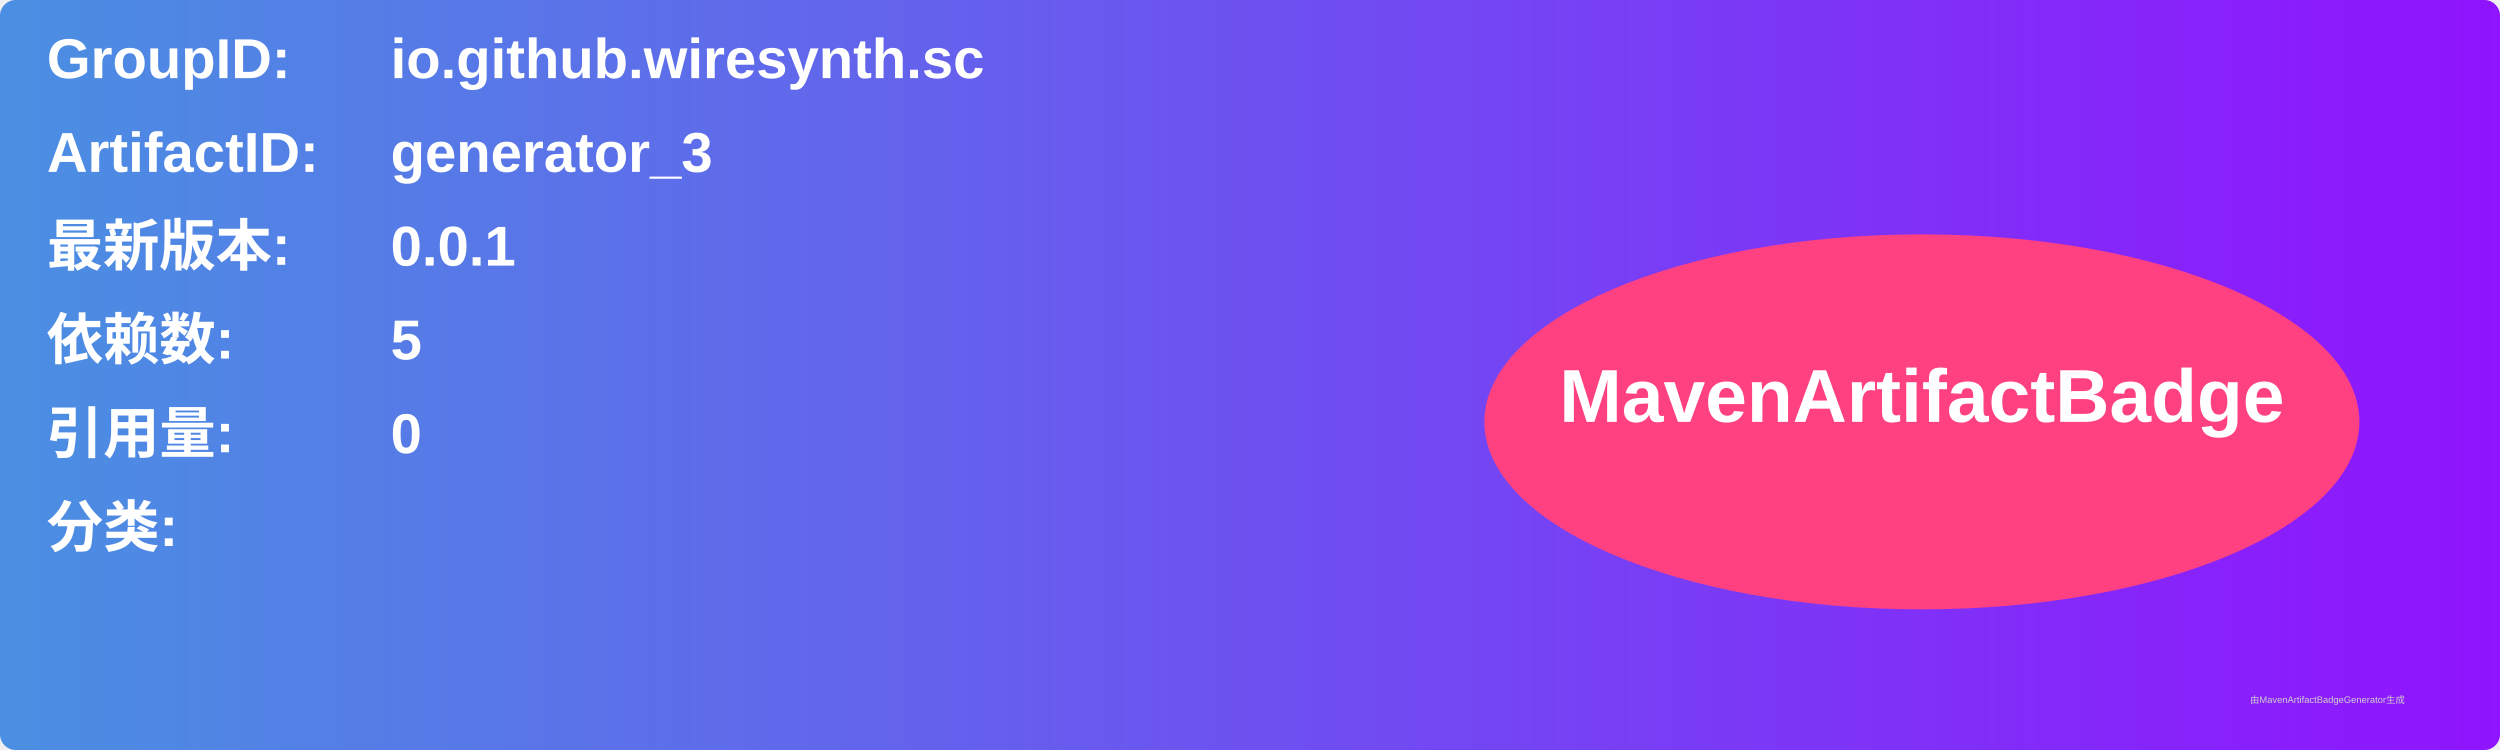
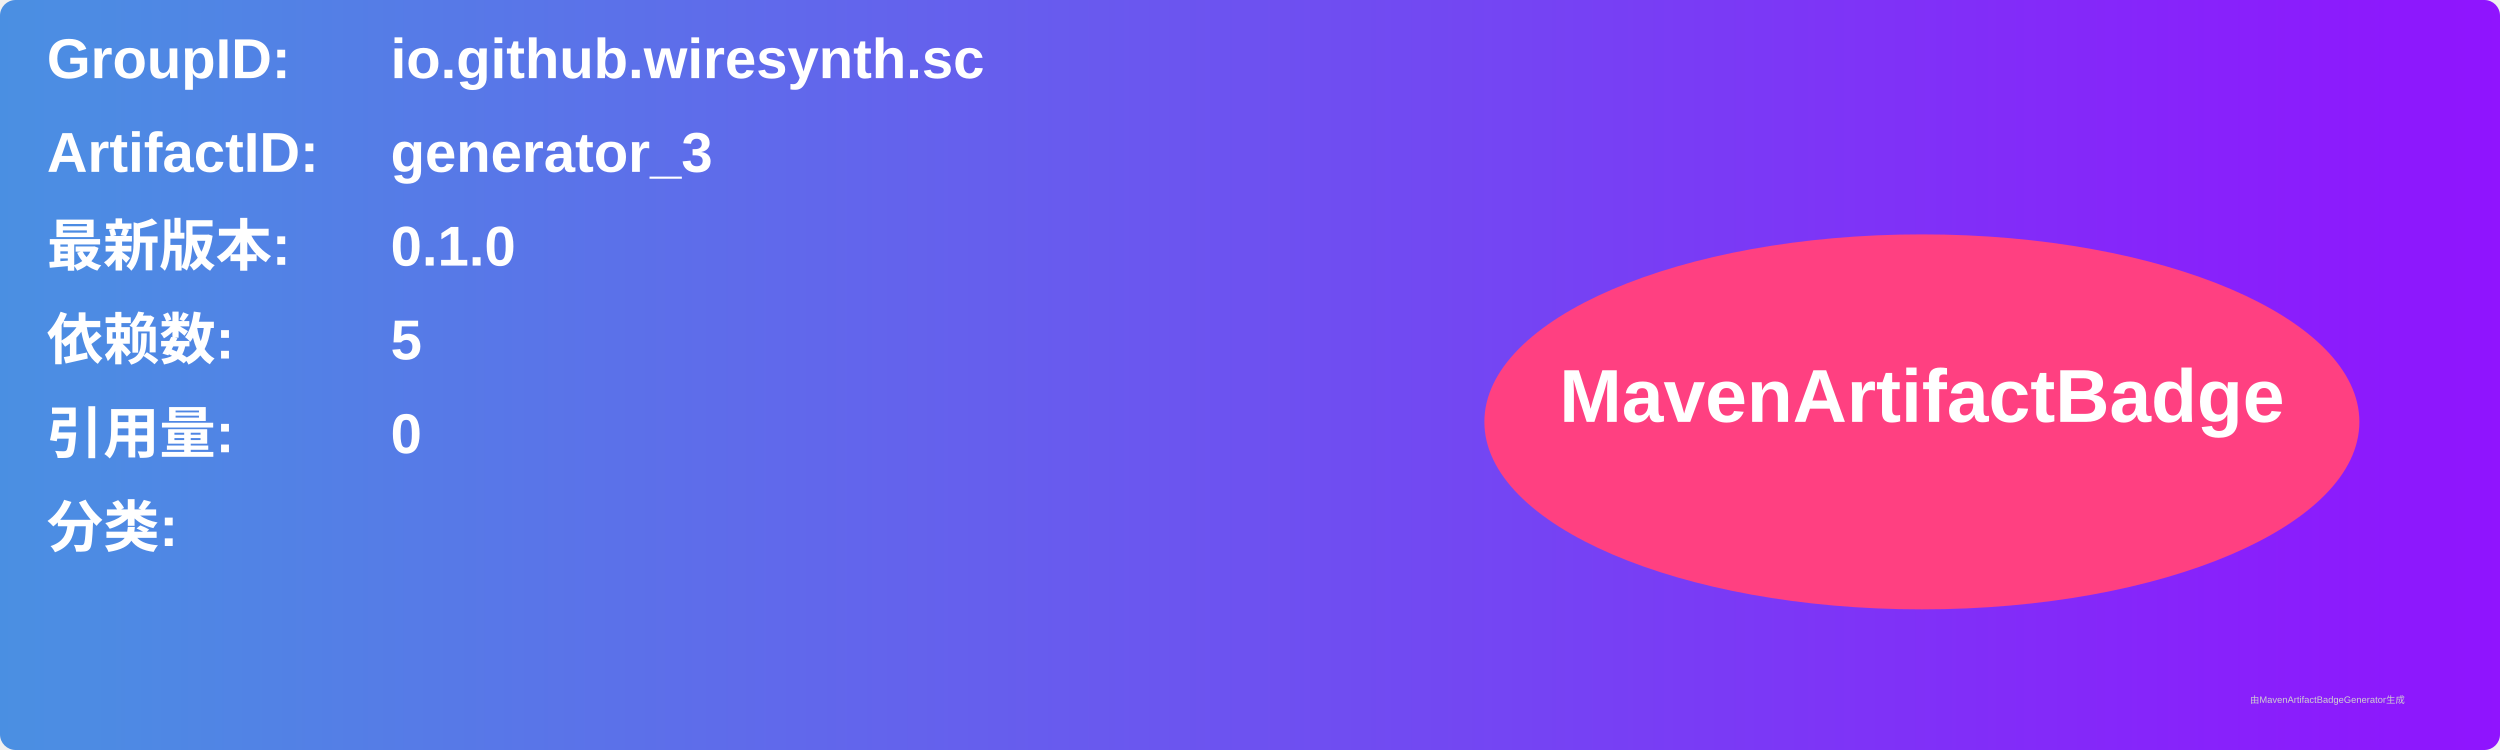
<svg xmlns="http://www.w3.org/2000/svg" width="800" height="240" viewBox="0 0 800 240">
  <linearGradient id="grad" x1="0%" y1="0%" x2="100%" y2="0%">
    <stop offset="0%" stop-color="#4a90e2" />
    <stop offset="100%" stop-color="#9013fe" />
  </linearGradient>
  <rect width="100%" height="100%" rx="5" ry="5" fill="url(#grad)" />
  <g transform="translate(15, 15)">
    <text x="0" y="10" font-family="Arial" font-size="18" fill="white" font-weight="bold" width="260">GroupID:</text>
    <text x="110" y="10" font-family="Arial" font-size="18" fill="white" font-weight="bold" width="460">io.github.wiresynth.sc</text>
    <text x="0" y="40" font-family="Arial" font-size="18" fill="white" font-weight="bold" width="260">ArtifactID:</text>
    <text x="110" y="40" font-family="Arial" font-size="18" fill="white" font-weight="bold" width="460">generator_3</text>
    <text x="0" y="70" font-family="Arial" font-size="18" fill="white" font-weight="bold">最新版本:</text>
    <text x="110" y="70" font-family="Arial" font-size="18" fill="white" font-weight="bold">
-       <tspan font-weight="bold">0.0.1</tspan>
+       <tspan font-weight="bold">0.1.0</tspan>
    </text>
    <text x="0" y="100" font-family="Arial" font-size="18" fill="white" font-weight="bold">依赖数: </text>
    <text x="110" y="100" font-family="Arial" font-size="18" fill="white">
      <tspan font-weight="bold">5</tspan>
    </text>
    <text x="0" y="130" font-family="Arial" font-size="18" fill="white" font-weight="bold">引用量: </text>
    <text x="110" y="130" font-family="Arial" font-size="18" fill="white">
      <tspan font-weight="bold">0</tspan>
    </text>
    <text x="0" y="160" font-family="Arial" font-size="18" fill="white" font-weight="bold">分类:</text>
    <text x="10" y="190" font-family="Arial" font-size="10" fill="white">
      <tspan font-weight="bold" />
    </text>
    <ellipse cx="600" cy="120" rx="140" ry="60" fill="#ff4081" />
    <text x="600" y="120" text-anchor="middle" font-family="Arial" font-size="24" fill="white" font-weight="bold">MavenArtifactBadge</text>
  </g>
  <text x="720" y="225" font-family="Arial" font-size="3" fill="#d0d0d0">由MavenArtifactBadgeGenerator生成</text>
</svg>
